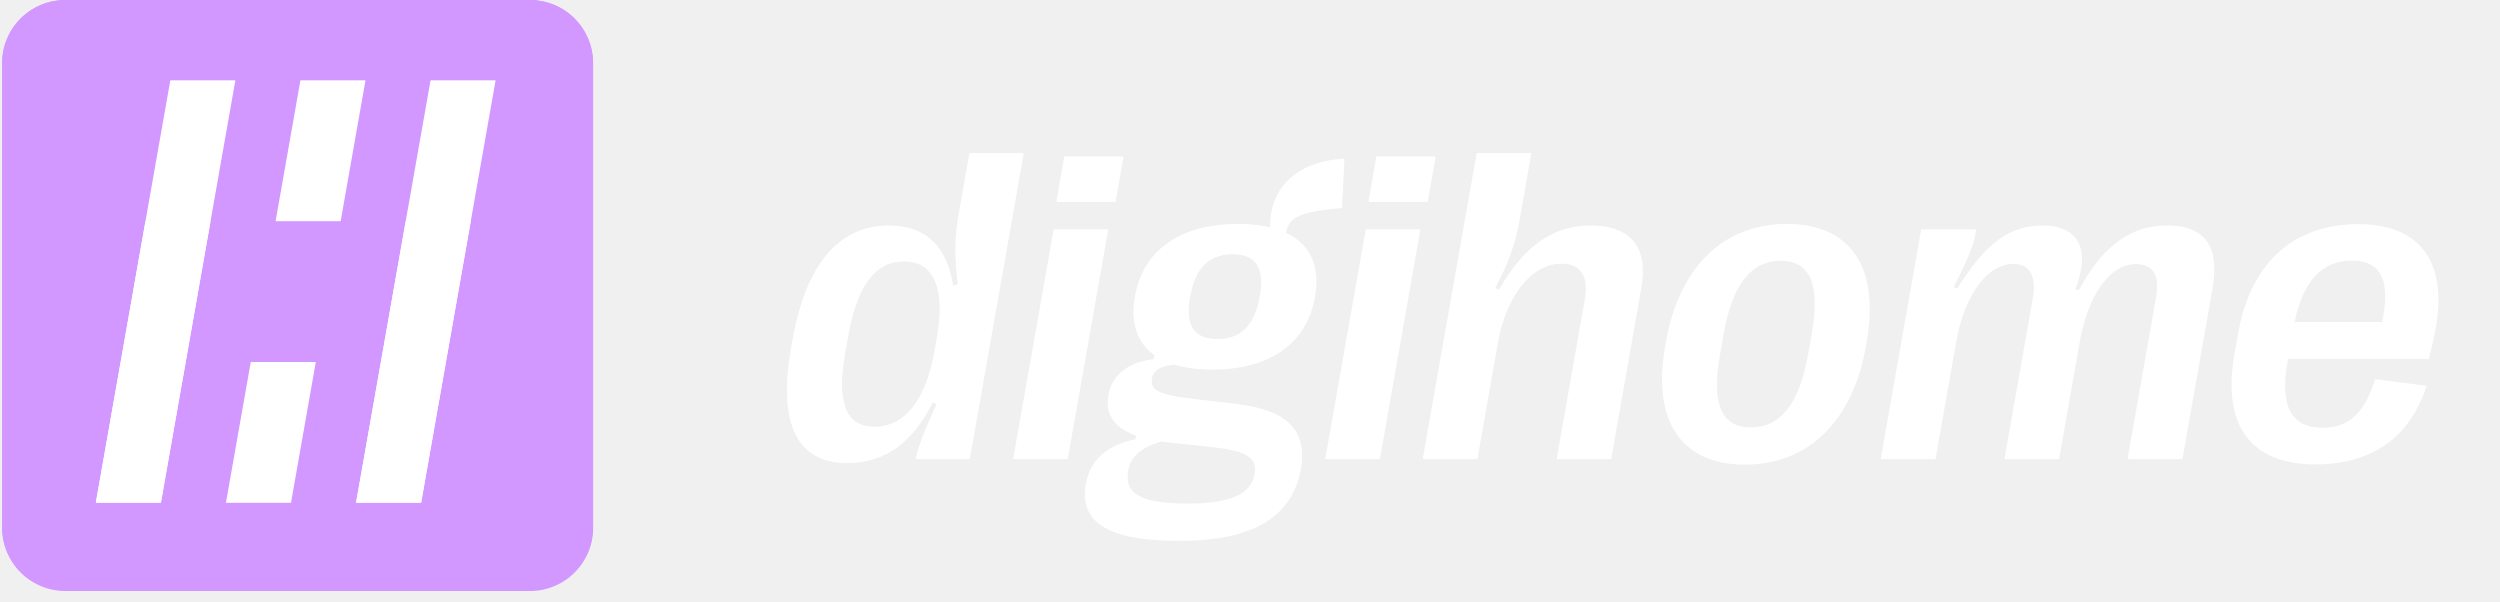
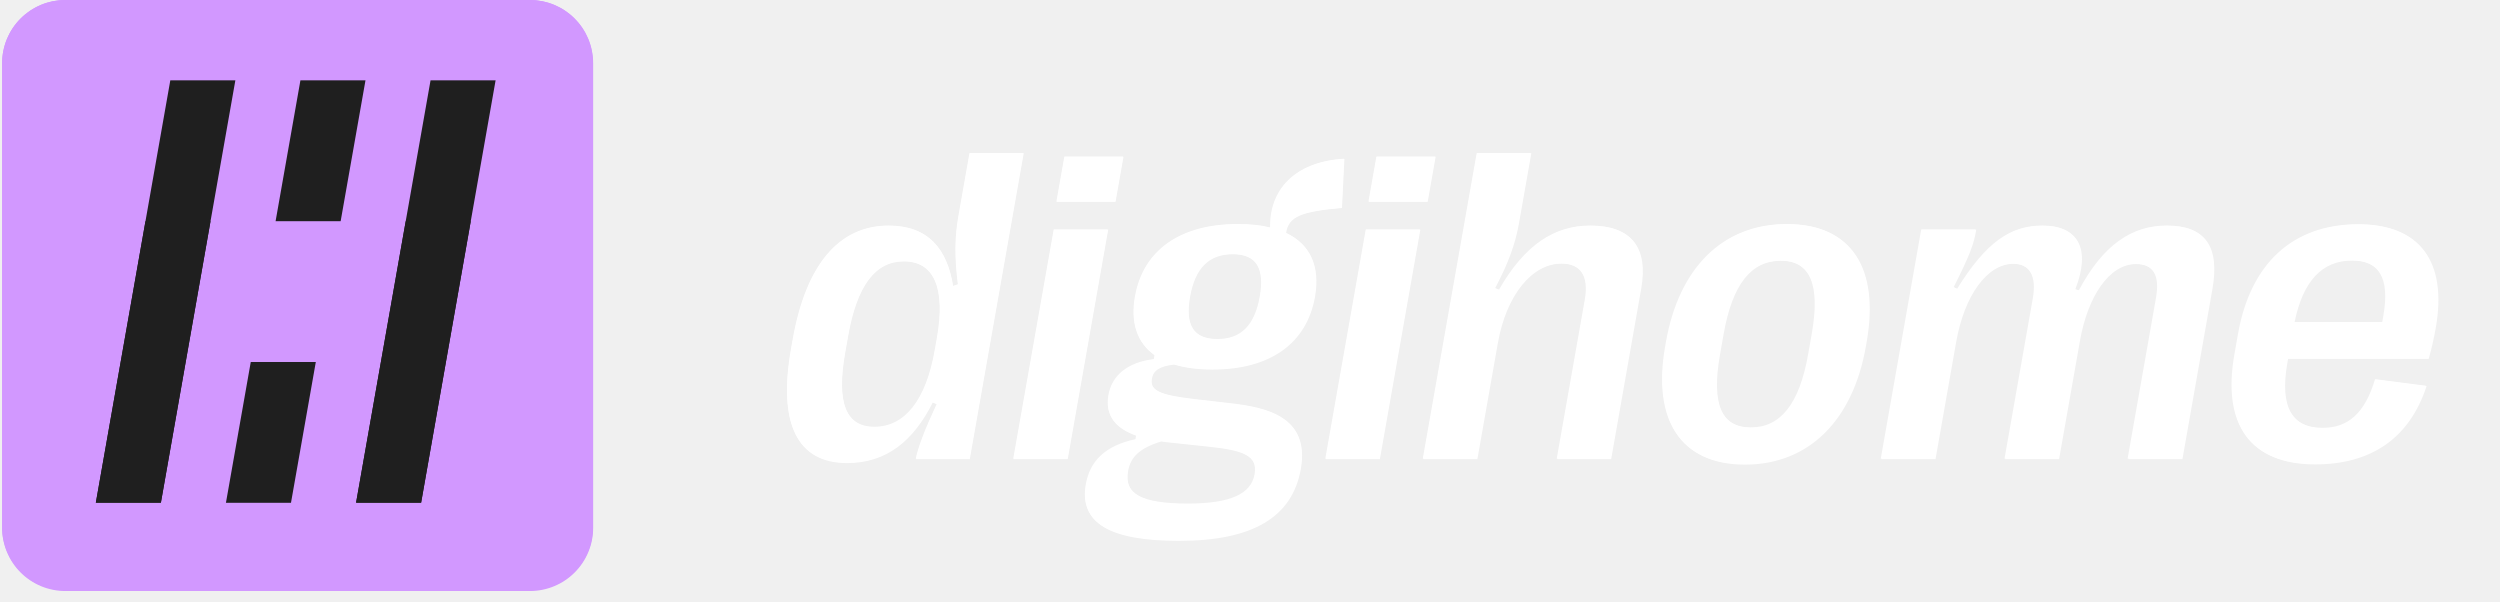
<svg xmlns="http://www.w3.org/2000/svg" width="1238" zoomAndPan="magnify" viewBox="0 0 928.5 223.5" height="298" preserveAspectRatio="xMidYMid meet" version="1.0">
  <defs>
    <clipPath id="ff720cdfe1">
      <path d="M 0.785 0 L 221 0 L 221 220 L 0.785 220 Z M 0.785 0" clip-rule="nonzero" />
    </clipPath>
    <clipPath id="d2c65bbb92">
      <path d="M 0.785 0 L 221 0 L 221 220 L 0.785 220 Z M 0.785 0" clip-rule="nonzero" />
    </clipPath>
  </defs>
  <path fill="#ffffff" d="M 314.496 171.785 C 296.043 171.785 288.883 157.277 293.777 129.559 L 294.406 125.992 C 299.297 98.273 311.578 83.77 330.027 83.77 C 344.688 83.77 351.727 92.438 353.906 106.219 L 355.75 105.57 C 354.449 95.195 354.57 87.98 355.988 79.957 L 360.062 56.859 L 380.078 56.859 L 360.055 170.324 L 340.121 170.324 C 340.949 166.109 343.551 159.301 347.914 149.98 L 346.297 149.332 C 339.07 163.68 329.074 171.785 314.496 171.785 Z M 324.746 158.492 C 336.031 158.492 343.871 148.605 347.133 130.125 L 347.949 125.508 C 351.223 106.945 346.887 96.977 335.605 96.977 C 324.977 96.977 318.199 105.973 314.898 124.695 L 313.797 130.938 C 310.508 149.578 314.121 158.492 324.746 158.492 Z M 414.176 74.852 L 392.348 74.852 L 395.297 58.156 L 417.125 58.156 Z M 396.422 170.324 L 376.324 170.324 L 391.344 85.227 L 411.441 85.227 Z M 443.531 148.199 L 456.93 149.738 C 470.332 151.277 486.371 154.684 482.965 173.973 C 479.805 191.883 465.082 200.637 437.734 200.637 C 412.035 200.637 400.758 194.07 403.262 179.887 C 404.805 171.133 410.488 165.543 421.707 163.109 L 421.965 161.652 C 414.746 159.141 410.277 154.602 411.664 146.738 C 412.965 139.363 418.75 134.582 428.52 133.367 L 428.793 131.828 C 422.344 127.289 419.773 119.914 421.508 110.109 C 424.539 92.926 438.281 83.199 459.695 83.199 C 464.227 83.199 468.273 83.605 471.742 84.496 C 471.371 70.719 480.672 60.02 499.145 58.969 L 498.246 77.121 C 483.34 78.5 478.43 80.203 477.492 86.441 C 486.469 90.656 490.227 98.762 488.227 110.109 C 485.164 127.453 471.52 137.094 450.184 137.094 C 444.664 137.094 439.922 136.449 435.934 135.23 C 430.547 135.879 428.219 137.418 427.688 140.418 C 426.914 144.793 430.129 146.66 443.531 148.199 Z M 457.738 94.305 C 448.84 94.305 443.727 99.492 441.852 110.109 C 439.961 120.805 443.262 125.91 452.16 125.91 C 460.891 125.91 465.992 120.805 467.879 110.109 C 469.754 99.492 466.469 94.305 457.738 94.305 Z M 441.211 187.02 C 457.105 187.02 464.668 183.371 465.941 176.16 C 467.199 169.027 461.711 167 448.031 165.625 L 434.371 164.164 C 433.23 164.086 432.188 163.922 431.148 163.758 C 422.879 166.273 419.711 169.758 418.836 174.699 C 417.309 183.371 423.746 187.02 441.211 187.02 Z M 530.074 74.852 L 508.246 74.852 L 511.191 58.156 L 533.02 58.156 Z M 512.316 170.324 L 492.219 170.324 L 507.238 85.227 L 527.336 85.227 Z M 548.52 170.324 L 528.422 170.324 L 548.445 56.859 L 568.543 56.859 L 563.996 82.633 C 562.652 90.25 560.297 97.059 555.094 106.945 L 556.707 107.594 C 566.23 90.98 577.223 83.77 590.566 83.77 C 605.723 83.77 612.047 91.793 609.344 107.109 L 598.188 170.324 L 578.172 170.324 L 588.598 111.242 C 590.145 102.488 587.02 97.789 579.773 97.789 C 568.734 97.789 559.234 109.621 556.129 127.207 Z M 647.871 172.352 C 623.984 172.352 613.641 155.816 618.434 128.668 L 618.746 126.883 C 623.566 99.57 639.719 83.199 663.605 83.199 C 687.492 83.199 697.863 99.57 693.043 126.883 L 692.727 128.668 C 687.938 155.816 671.676 172.352 647.871 172.352 Z M 650.273 158.734 C 661.312 158.734 668.293 149.98 671.539 131.586 L 672.883 123.965 C 676.129 105.57 672.254 96.734 661.215 96.734 C 650.094 96.734 643.184 105.57 639.938 123.965 L 638.59 131.586 C 635.344 149.98 639.152 158.734 650.273 158.734 Z M 718.617 170.324 L 698.516 170.324 L 713.535 85.227 L 733.715 85.227 C 732.961 90.414 731.16 95.031 725.34 106.543 L 726.863 107.27 C 737.676 89.848 746.738 83.77 758.516 83.77 C 771.781 83.77 776.332 92.52 770.496 107.352 L 772.062 107.84 C 781.16 90.82 791.797 83.77 804.727 83.77 C 818.812 83.77 824.207 91.469 821.418 107.27 L 810.289 170.324 L 790.195 170.324 L 800.738 110.594 C 802.223 102.164 799.668 97.949 793.078 97.949 C 783.035 97.949 775.117 110.109 772.25 126.398 L 764.492 170.324 L 744.477 170.324 L 754.992 110.754 C 756.449 102.488 753.809 97.871 747.543 97.871 C 737.828 97.871 729.336 109.539 726.281 126.883 Z M 882.094 140.824 L 900.938 143.254 C 894.551 162.625 880.328 172.27 859.578 172.27 C 835.77 172.27 825.219 157.844 829.855 131.586 L 831.184 124.047 C 835.82 97.789 851.555 83.281 875.859 83.281 C 898.508 83.281 908.68 97.059 904.348 121.617 C 903.672 125.426 902.875 128.992 901.734 133.125 L 849.516 133.125 L 849.23 134.746 C 846.352 151.035 851.059 158.898 862.59 158.898 C 871.898 158.898 878.258 153.711 882.094 140.824 Z M 873.332 96.652 C 862.133 96.652 855.02 104.273 851.906 119.59 L 884.773 119.59 L 885.152 117.402 C 887.656 103.219 883.633 96.652 873.332 96.652 Z M 873.332 96.652" fill-opacity="1" fill-rule="nonzero" />
  <g clip-path="url(#ff720cdfe1)">
    <path fill="#d298ff" d="M 24.254 0 L 196.758 0 C 197.527 0 198.293 0.039 199.059 0.113 C 199.824 0.188 200.582 0.301 201.336 0.449 C 202.09 0.602 202.836 0.785 203.57 1.008 C 204.305 1.23 205.027 1.492 205.738 1.785 C 206.449 2.078 207.145 2.406 207.82 2.77 C 208.5 3.129 209.156 3.523 209.797 3.949 C 210.434 4.379 211.051 4.836 211.645 5.32 C 212.238 5.809 212.809 6.324 213.352 6.867 C 213.895 7.41 214.41 7.977 214.898 8.57 C 215.387 9.164 215.844 9.781 216.27 10.418 C 216.695 11.059 217.09 11.715 217.453 12.395 C 217.816 13.07 218.145 13.762 218.438 14.473 C 218.73 15.184 218.992 15.902 219.215 16.637 C 219.438 17.375 219.625 18.117 219.773 18.871 C 219.922 19.625 220.035 20.383 220.113 21.145 C 220.188 21.91 220.223 22.676 220.223 23.445 L 220.223 195.797 C 220.223 196.566 220.188 197.332 220.113 198.094 C 220.035 198.859 219.922 199.617 219.773 200.371 C 219.625 201.125 219.438 201.867 219.215 202.602 C 218.992 203.336 218.73 204.059 218.438 204.77 C 218.145 205.48 217.816 206.172 217.453 206.848 C 217.09 207.527 216.695 208.184 216.27 208.824 C 215.844 209.461 215.387 210.078 214.898 210.672 C 214.41 211.266 213.895 211.832 213.352 212.375 C 212.809 212.918 212.238 213.434 211.645 213.922 C 211.051 214.406 210.434 214.863 209.797 215.289 C 209.156 215.719 208.5 216.113 207.82 216.473 C 207.145 216.836 206.449 217.164 205.738 217.457 C 205.027 217.75 204.305 218.008 203.57 218.23 C 202.836 218.453 202.09 218.641 201.336 218.793 C 200.582 218.941 199.824 219.055 199.059 219.129 C 198.293 219.203 197.527 219.242 196.758 219.242 L 24.254 219.242 C 23.484 219.242 22.719 219.203 21.953 219.129 C 21.191 219.055 20.43 218.941 19.676 218.793 C 18.922 218.641 18.18 218.453 17.441 218.23 C 16.707 218.008 15.984 217.75 15.273 217.457 C 14.566 217.164 13.871 216.836 13.191 216.473 C 12.516 216.113 11.855 215.719 11.219 215.289 C 10.578 214.863 9.961 214.406 9.367 213.922 C 8.773 213.434 8.207 212.918 7.664 212.375 C 7.117 211.832 6.602 211.266 6.117 210.672 C 5.629 210.078 5.172 209.461 4.746 208.824 C 4.316 208.184 3.922 207.527 3.559 206.848 C 3.199 206.172 2.871 205.48 2.574 204.77 C 2.281 204.059 2.023 203.336 1.801 202.602 C 1.578 201.867 1.391 201.125 1.242 200.371 C 1.09 199.617 0.977 198.859 0.902 198.094 C 0.828 197.332 0.789 196.566 0.789 195.797 L 0.789 23.445 C 0.789 22.676 0.828 21.91 0.902 21.145 C 0.977 20.383 1.09 19.625 1.242 18.871 C 1.391 18.117 1.578 17.375 1.801 16.637 C 2.023 15.902 2.281 15.184 2.574 14.473 C 2.871 13.762 3.199 13.07 3.559 12.395 C 3.922 11.715 4.316 11.059 4.746 10.418 C 5.172 9.781 5.629 9.164 6.117 8.57 C 6.602 7.977 7.117 7.41 7.664 6.867 C 8.207 6.324 8.773 5.809 9.367 5.32 C 9.961 4.836 10.578 4.379 11.219 3.949 C 11.855 3.523 12.516 3.129 13.191 2.77 C 13.871 2.406 14.566 2.078 15.273 1.785 C 15.984 1.492 16.707 1.23 17.441 1.008 C 18.18 0.785 18.922 0.602 19.676 0.449 C 20.43 0.301 21.191 0.188 21.953 0.113 C 22.719 0.039 23.484 0 24.254 0 Z M 24.254 0" fill-opacity="1" fill-rule="nonzero" />
  </g>
-   <path fill="#ffffff" d="M 165.566 134.285 L 141.414 134.285 L 150.633 82.047 L 174.785 82.047 Z M 165.566 134.285" fill-opacity="1" fill-rule="nonzero" />
-   <path fill="#ffffff" d="M 156.348 186.527 L 132.191 186.527 L 141.414 134.285 L 165.566 134.285 Z M 156.348 186.527" fill-opacity="1" fill-rule="nonzero" />
-   <path fill="#ffffff" d="M 156.367 186.406 L 132.215 186.406 L 159.852 29.805 L 184.008 29.805 Z M 156.367 186.406" fill-opacity="1" fill-rule="nonzero" />
-   <path fill="#ffffff" d="M 68.945 134.285 L 44.793 134.285 L 54.012 82.047 L 78.164 82.047 Z M 68.945 134.285" fill-opacity="1" fill-rule="nonzero" />
-   <path fill="#ffffff" d="M 108.035 186.527 L 83.883 186.527 L 93.102 134.285 L 117.258 134.285 Z M 108.035 186.527" fill-opacity="1" fill-rule="nonzero" />
-   <path fill="#ffffff" d="M 126.477 82.047 L 102.324 82.047 L 111.543 29.805 L 135.695 29.805 Z M 126.477 82.047" fill-opacity="1" fill-rule="nonzero" />
-   <path fill="#ffffff" d="M 59.727 186.527 L 35.574 186.527 L 44.793 134.285 L 68.945 134.285 Z M 59.727 186.527" fill-opacity="1" fill-rule="nonzero" />
-   <path fill="#ffffff" d="M 59.75 186.406 L 35.594 186.406 L 63.234 29.805 L 87.387 29.805 Z M 59.75 186.406" fill-opacity="1" fill-rule="nonzero" />
+   <path fill="#1f1f1f" d="M 165.566 134.285 L 141.414 134.285 L 150.633 82.047 L 174.785 82.047 Z M 165.566 134.285" fill-opacity="1" fill-rule="nonzero" />
+   <path fill="#1f1f1f" d="M 156.348 186.527 L 132.191 186.527 L 141.414 134.285 L 165.566 134.285 Z M 156.348 186.527" fill-opacity="1" fill-rule="nonzero" />
+   <path fill="#1f1f1f" d="M 156.367 186.406 L 132.215 186.406 L 159.852 29.805 L 184.008 29.805 Z M 156.367 186.406" fill-opacity="1" fill-rule="nonzero" />
+   <path fill="#1f1f1f" d="M 68.945 134.285 L 44.793 134.285 L 54.012 82.047 L 78.164 82.047 Z M 68.945 134.285" fill-opacity="1" fill-rule="nonzero" />
+   <path fill="#1f1f1f" d="M 108.035 186.527 L 83.883 186.527 L 93.102 134.285 L 117.258 134.285 Z M 108.035 186.527" fill-opacity="1" fill-rule="nonzero" />
+   <path fill="#1f1f1f" d="M 126.477 82.047 L 102.324 82.047 L 111.543 29.805 L 135.695 29.805 Z M 126.477 82.047" fill-opacity="1" fill-rule="nonzero" />
+   <path fill="#1f1f1f" d="M 59.727 186.527 L 35.574 186.527 L 44.793 134.285 L 68.945 134.285 Z M 59.727 186.527" fill-opacity="1" fill-rule="nonzero" />
+   <path fill="#1f1f1f" d="M 59.75 186.406 L 35.594 186.406 L 63.234 29.805 L 87.387 29.805 Z M 59.75 186.406" fill-opacity="1" fill-rule="nonzero" />
  <path fill="#ffffff" d="M 314.598 171.992 C 296.141 171.992 288.98 157.465 293.871 129.715 L 294.5 126.145 C 299.395 98.395 311.68 83.871 330.137 83.871 C 344.801 83.871 351.84 92.551 354.023 106.348 L 355.867 105.695 C 354.566 95.309 354.688 88.09 356.105 80.055 L 360.18 56.93 L 380.203 56.93 L 360.172 170.531 L 340.234 170.531 C 341.059 166.312 343.66 159.496 348.027 150.164 L 346.41 149.516 C 339.18 163.875 329.18 171.992 314.598 171.992 Z M 324.855 158.684 C 336.141 158.684 343.984 148.785 347.246 130.285 L 348.062 125.656 C 351.34 107.074 347 97.094 335.715 97.094 C 325.086 97.094 318.305 106.102 315 124.848 L 313.898 131.094 C 310.609 149.758 314.227 158.684 324.855 158.684 Z M 414.312 74.941 L 392.477 74.941 L 395.426 58.227 L 417.262 58.227 Z M 396.551 170.531 L 376.445 170.531 L 391.469 85.328 L 411.574 85.328 Z M 443.676 148.379 L 457.082 149.922 C 470.488 151.461 486.531 154.871 483.125 174.184 C 479.961 192.113 465.234 200.879 437.879 200.879 C 412.172 200.879 400.891 194.305 403.395 180.105 C 404.938 171.34 410.621 165.742 421.844 163.309 L 422.102 161.848 C 414.883 159.332 410.41 154.789 411.797 146.918 C 413.102 139.535 418.887 134.746 428.66 133.527 L 428.934 131.988 C 422.484 127.441 419.914 120.059 421.645 110.242 C 424.676 93.039 438.426 83.301 459.848 83.301 C 464.379 83.301 468.426 83.707 471.895 84.598 C 471.527 70.805 480.828 60.094 499.309 59.039 L 498.41 77.215 C 483.5 78.594 478.586 80.297 477.648 86.547 C 486.629 90.766 490.387 98.879 488.387 110.242 C 485.324 127.605 471.672 137.262 450.332 137.262 C 444.812 137.262 440.066 136.613 436.078 135.395 C 430.688 136.043 428.359 137.586 427.828 140.59 C 427.055 144.969 430.27 146.836 443.676 148.379 Z M 457.887 94.418 C 448.988 94.418 443.871 99.609 441.996 110.242 C 440.105 120.953 443.41 126.062 452.309 126.062 C 461.039 126.062 466.145 120.953 468.031 110.242 C 469.906 99.609 466.621 94.418 457.887 94.418 Z M 441.355 187.246 C 457.258 187.246 464.82 183.594 466.094 176.371 C 467.355 169.23 461.859 167.203 448.18 165.824 L 434.512 164.363 C 433.375 164.281 432.332 164.121 431.289 163.957 C 423.016 166.473 419.848 169.961 418.977 174.91 C 417.445 183.594 423.887 187.246 441.355 187.246 Z M 530.246 74.941 L 508.41 74.941 L 511.359 58.227 L 533.195 58.227 Z M 512.484 170.531 L 492.383 170.531 L 507.402 85.328 L 527.508 85.328 Z M 548.699 170.531 L 528.594 170.531 L 548.625 56.93 L 568.73 56.93 L 564.18 82.734 C 562.836 90.359 560.48 97.176 555.273 107.074 L 556.891 107.727 C 566.414 91.09 577.41 83.871 590.758 83.871 C 605.918 83.871 612.25 91.902 609.543 107.238 L 598.383 170.531 L 578.363 170.531 L 588.793 111.375 C 590.34 102.613 587.211 97.906 579.961 97.906 C 568.922 97.906 559.418 109.754 556.312 127.363 Z M 648.082 172.559 C 624.188 172.559 613.844 156.004 618.637 128.824 L 618.949 127.039 C 623.77 99.691 639.926 83.301 663.82 83.301 C 687.715 83.301 698.094 99.691 693.27 127.039 L 692.957 128.824 C 688.16 156.004 671.895 172.559 648.082 172.559 Z M 650.488 158.926 C 661.527 158.926 668.512 150.164 671.758 131.742 L 673.105 124.117 C 676.352 105.695 672.473 96.852 661.434 96.852 C 650.309 96.852 643.395 105.695 640.145 124.117 L 638.801 131.742 C 635.555 150.164 639.363 158.926 650.488 158.926 Z M 718.852 170.531 L 698.746 170.531 L 713.77 85.328 L 733.957 85.328 C 733.203 90.523 731.398 95.148 725.578 106.672 L 727.102 107.402 C 737.918 89.953 746.984 83.871 758.762 83.871 C 772.035 83.871 776.586 92.633 770.75 107.48 L 772.316 107.969 C 781.418 90.93 792.055 83.871 804.992 83.871 C 819.082 83.871 824.48 91.578 821.688 107.402 L 810.555 170.531 L 790.453 170.531 L 801 110.727 C 802.484 102.289 799.93 98.07 793.34 98.07 C 783.289 98.07 775.375 110.242 772.504 126.551 L 764.742 170.531 L 744.723 170.531 L 755.238 110.891 C 756.695 102.613 754.055 97.988 747.789 97.988 C 738.07 97.988 729.578 109.672 726.52 127.039 Z M 882.383 140.992 L 901.234 143.43 C 894.848 162.82 880.617 172.477 859.859 172.477 C 836.043 172.477 825.492 158.035 830.129 131.742 L 831.457 124.195 C 836.094 97.906 851.836 83.383 876.148 83.383 C 898.801 83.383 908.98 97.176 904.645 121.762 C 903.969 125.578 903.172 129.148 902.031 133.285 L 849.797 133.285 L 849.508 134.91 C 846.629 151.219 851.34 159.09 862.875 159.09 C 872.184 159.09 878.543 153.895 882.383 140.992 Z M 873.621 96.77 C 862.414 96.77 855.301 104.398 852.188 119.734 L 885.062 119.734 L 885.441 117.543 C 887.949 103.344 883.922 96.77 873.621 96.77 Z M 873.621 96.77" fill-opacity="1" fill-rule="nonzero" />
  <g clip-path="url(#d2c65bbb92)">
    <path fill="#d298ff" d="M 24.262 0 L 196.824 0 C 197.594 0 198.359 0.039 199.125 0.113 C 199.891 0.188 200.648 0.301 201.402 0.449 C 202.156 0.602 202.902 0.789 203.637 1.012 C 204.375 1.234 205.098 1.492 205.805 1.785 C 206.516 2.082 207.211 2.41 207.891 2.773 C 208.566 3.133 209.227 3.527 209.863 3.957 C 210.504 4.383 211.121 4.84 211.715 5.328 C 212.309 5.816 212.879 6.332 213.422 6.875 C 213.965 7.418 214.48 7.988 214.969 8.582 C 215.457 9.176 215.914 9.793 216.34 10.434 C 216.77 11.07 217.164 11.73 217.523 12.406 C 217.887 13.086 218.215 13.781 218.512 14.488 C 218.805 15.199 219.062 15.922 219.285 16.66 C 219.508 17.395 219.695 18.141 219.844 18.895 C 219.996 19.648 220.109 20.406 220.184 21.172 C 220.258 21.938 220.297 22.703 220.297 23.473 L 220.297 196.035 C 220.297 196.805 220.258 197.57 220.184 198.336 C 220.109 199.102 219.996 199.859 219.844 200.613 C 219.695 201.367 219.508 202.113 219.285 202.848 C 219.062 203.582 218.805 204.309 218.512 205.016 C 218.215 205.727 217.887 206.422 217.523 207.098 C 217.164 207.777 216.77 208.438 216.34 209.074 C 215.914 209.715 215.457 210.332 214.969 210.926 C 214.48 211.52 213.965 212.09 213.422 212.633 C 212.879 213.176 212.309 213.691 211.715 214.18 C 211.121 214.668 210.504 215.125 209.863 215.551 C 209.227 215.977 208.566 216.371 207.891 216.734 C 207.211 217.098 206.516 217.426 205.805 217.719 C 205.098 218.016 204.375 218.273 203.637 218.496 C 202.902 218.719 202.156 218.906 201.402 219.055 C 200.648 219.207 199.891 219.32 199.125 219.395 C 198.359 219.469 197.594 219.508 196.824 219.508 L 24.262 219.508 C 23.492 219.508 22.727 219.469 21.961 219.395 C 21.195 219.32 20.438 219.207 19.684 219.055 C 18.93 218.906 18.184 218.719 17.449 218.496 C 16.711 218.273 15.988 218.016 15.281 217.719 C 14.57 217.426 13.875 217.098 13.199 216.734 C 12.52 216.371 11.859 215.977 11.223 215.551 C 10.582 215.125 9.965 214.668 9.371 214.18 C 8.777 213.691 8.207 213.176 7.664 212.633 C 7.121 212.09 6.605 211.52 6.117 210.926 C 5.629 210.332 5.172 209.715 4.746 209.074 C 4.32 208.438 3.922 207.777 3.562 207.098 C 3.199 206.422 2.871 205.727 2.578 205.016 C 2.281 204.309 2.023 203.582 1.801 202.848 C 1.578 202.113 1.391 201.367 1.242 200.613 C 1.09 199.859 0.977 199.102 0.902 198.336 C 0.828 197.57 0.789 196.805 0.789 196.035 L 0.789 23.473 C 0.789 22.703 0.828 21.938 0.902 21.172 C 0.977 20.406 1.09 19.648 1.242 18.895 C 1.391 18.141 1.578 17.395 1.801 16.66 C 2.023 15.922 2.281 15.199 2.578 14.488 C 2.871 13.781 3.199 13.086 3.562 12.406 C 3.922 11.73 4.32 11.07 4.746 10.434 C 5.172 9.793 5.629 9.176 6.117 8.582 C 6.605 7.988 7.121 7.418 7.664 6.875 C 8.207 6.332 8.777 5.816 9.371 5.328 C 9.965 4.84 10.582 4.383 11.223 3.957 C 11.859 3.527 12.52 3.133 13.199 2.773 C 13.875 2.41 14.57 2.082 15.281 1.785 C 15.988 1.492 16.711 1.234 17.449 1.012 C 18.184 0.789 18.93 0.602 19.684 0.449 C 20.438 0.301 21.195 0.188 21.961 0.113 C 22.727 0.039 23.492 0 24.262 0 Z M 24.262 0" fill-opacity="1" fill-rule="nonzero" />
  </g>
-   <path fill="#ffffff" d="M 165.621 134.449 L 141.461 134.449 L 150.684 82.145 L 174.844 82.145 Z M 165.621 134.449" fill-opacity="1" fill-rule="nonzero" />
-   <path fill="#ffffff" d="M 156.398 186.75 L 132.234 186.75 L 141.457 134.449 L 165.621 134.449 Z M 156.398 186.75" fill-opacity="1" fill-rule="nonzero" />
-   <path fill="#ffffff" d="M 156.418 186.633 L 132.258 186.633 L 159.906 29.84 L 184.066 29.84 Z M 156.418 186.633" fill-opacity="1" fill-rule="nonzero" />
-   <path fill="#ffffff" d="M 68.969 134.449 L 44.809 134.449 L 54.031 82.145 L 78.191 82.145 Z M 68.969 134.449" fill-opacity="1" fill-rule="nonzero" />
-   <path fill="#ffffff" d="M 108.07 186.75 L 83.91 186.75 L 93.133 134.449 L 117.293 134.449 Z M 108.07 186.75" fill-opacity="1" fill-rule="nonzero" />
-   <path fill="#ffffff" d="M 126.52 82.145 L 102.355 82.145 L 111.578 29.84 L 135.742 29.84 Z M 126.52 82.145" fill-opacity="1" fill-rule="nonzero" />
-   <path fill="#ffffff" d="M 59.746 186.75 L 35.582 186.75 L 44.805 134.449 L 68.969 134.449 Z M 59.746 186.75" fill-opacity="1" fill-rule="nonzero" />
-   <path fill="#ffffff" d="M 59.77 186.633 L 35.605 186.633 L 63.254 29.84 L 87.414 29.84 Z M 59.77 186.633" fill-opacity="1" fill-rule="nonzero" />
+   <path fill="#1f1f1f" d="M 165.621 134.449 L 141.461 134.449 L 150.684 82.145 L 174.844 82.145 Z M 165.621 134.449" fill-opacity="1" fill-rule="nonzero" />
+   <path fill="#1f1f1f" d="M 156.398 186.75 L 132.234 186.75 L 141.457 134.449 L 165.621 134.449 Z M 156.398 186.75" fill-opacity="1" fill-rule="nonzero" />
+   <path fill="#1f1f1f" d="M 156.418 186.633 L 132.258 186.633 L 159.906 29.84 L 184.066 29.84 Z M 156.418 186.633" fill-opacity="1" fill-rule="nonzero" />
+   <path fill="#1f1f1f" d="M 68.969 134.449 L 44.809 134.449 L 54.031 82.145 L 78.191 82.145 Z M 68.969 134.449" fill-opacity="1" fill-rule="nonzero" />
+   <path fill="#1f1f1f" d="M 108.07 186.75 L 83.91 186.75 L 93.133 134.449 L 117.293 134.449 Z M 108.07 186.75" fill-opacity="1" fill-rule="nonzero" />
+   <path fill="#1f1f1f" d="M 126.52 82.145 L 102.355 82.145 L 111.578 29.84 L 135.742 29.84 Z M 126.52 82.145" fill-opacity="1" fill-rule="nonzero" />
+   <path fill="#1f1f1f" d="M 59.746 186.75 L 35.582 186.75 L 44.805 134.449 L 68.969 134.449 Z M 59.746 186.75" fill-opacity="1" fill-rule="nonzero" />
+   <path fill="#1f1f1f" d="M 59.77 186.633 L 35.605 186.633 L 63.254 29.84 L 87.414 29.84 Z M 59.77 186.633" fill-opacity="1" fill-rule="nonzero" />
</svg>
